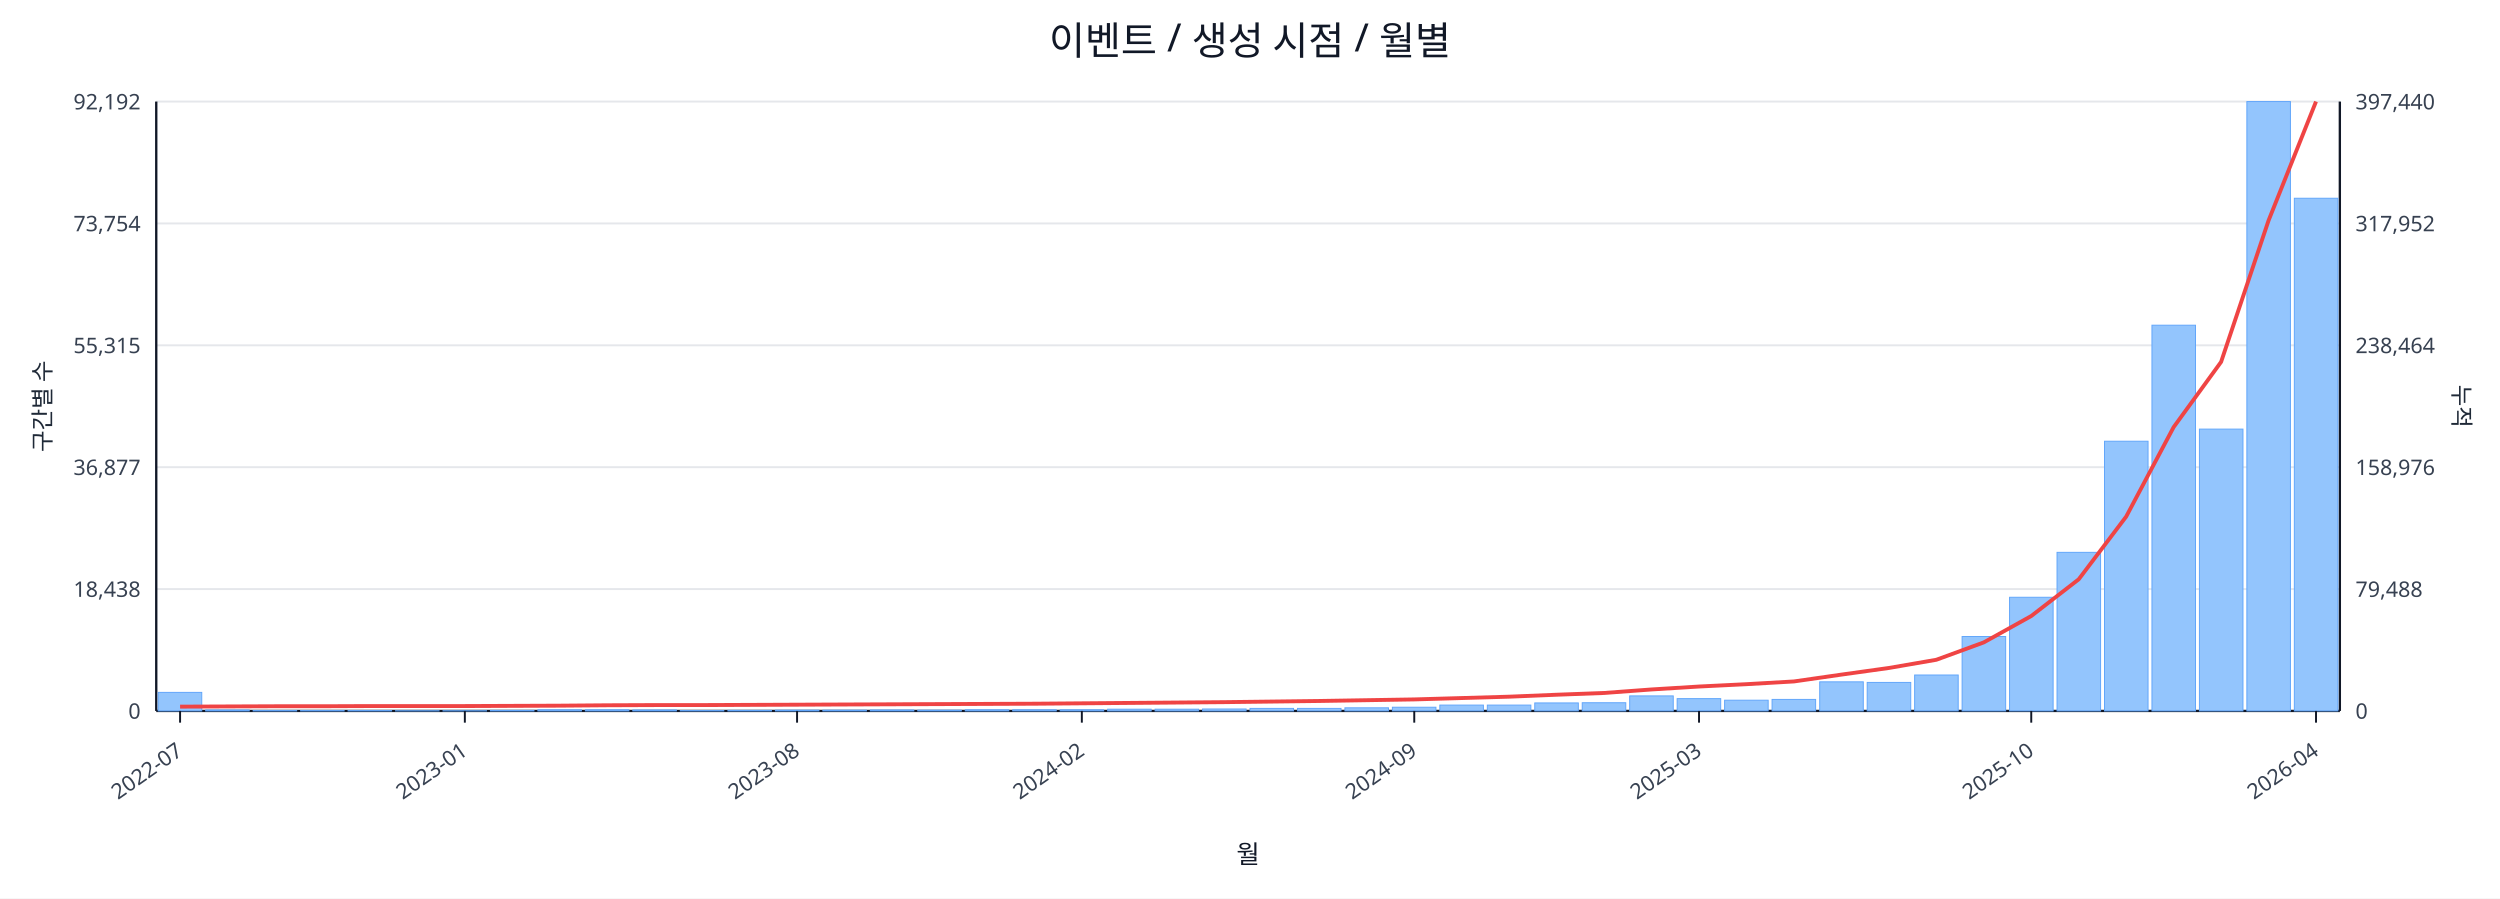
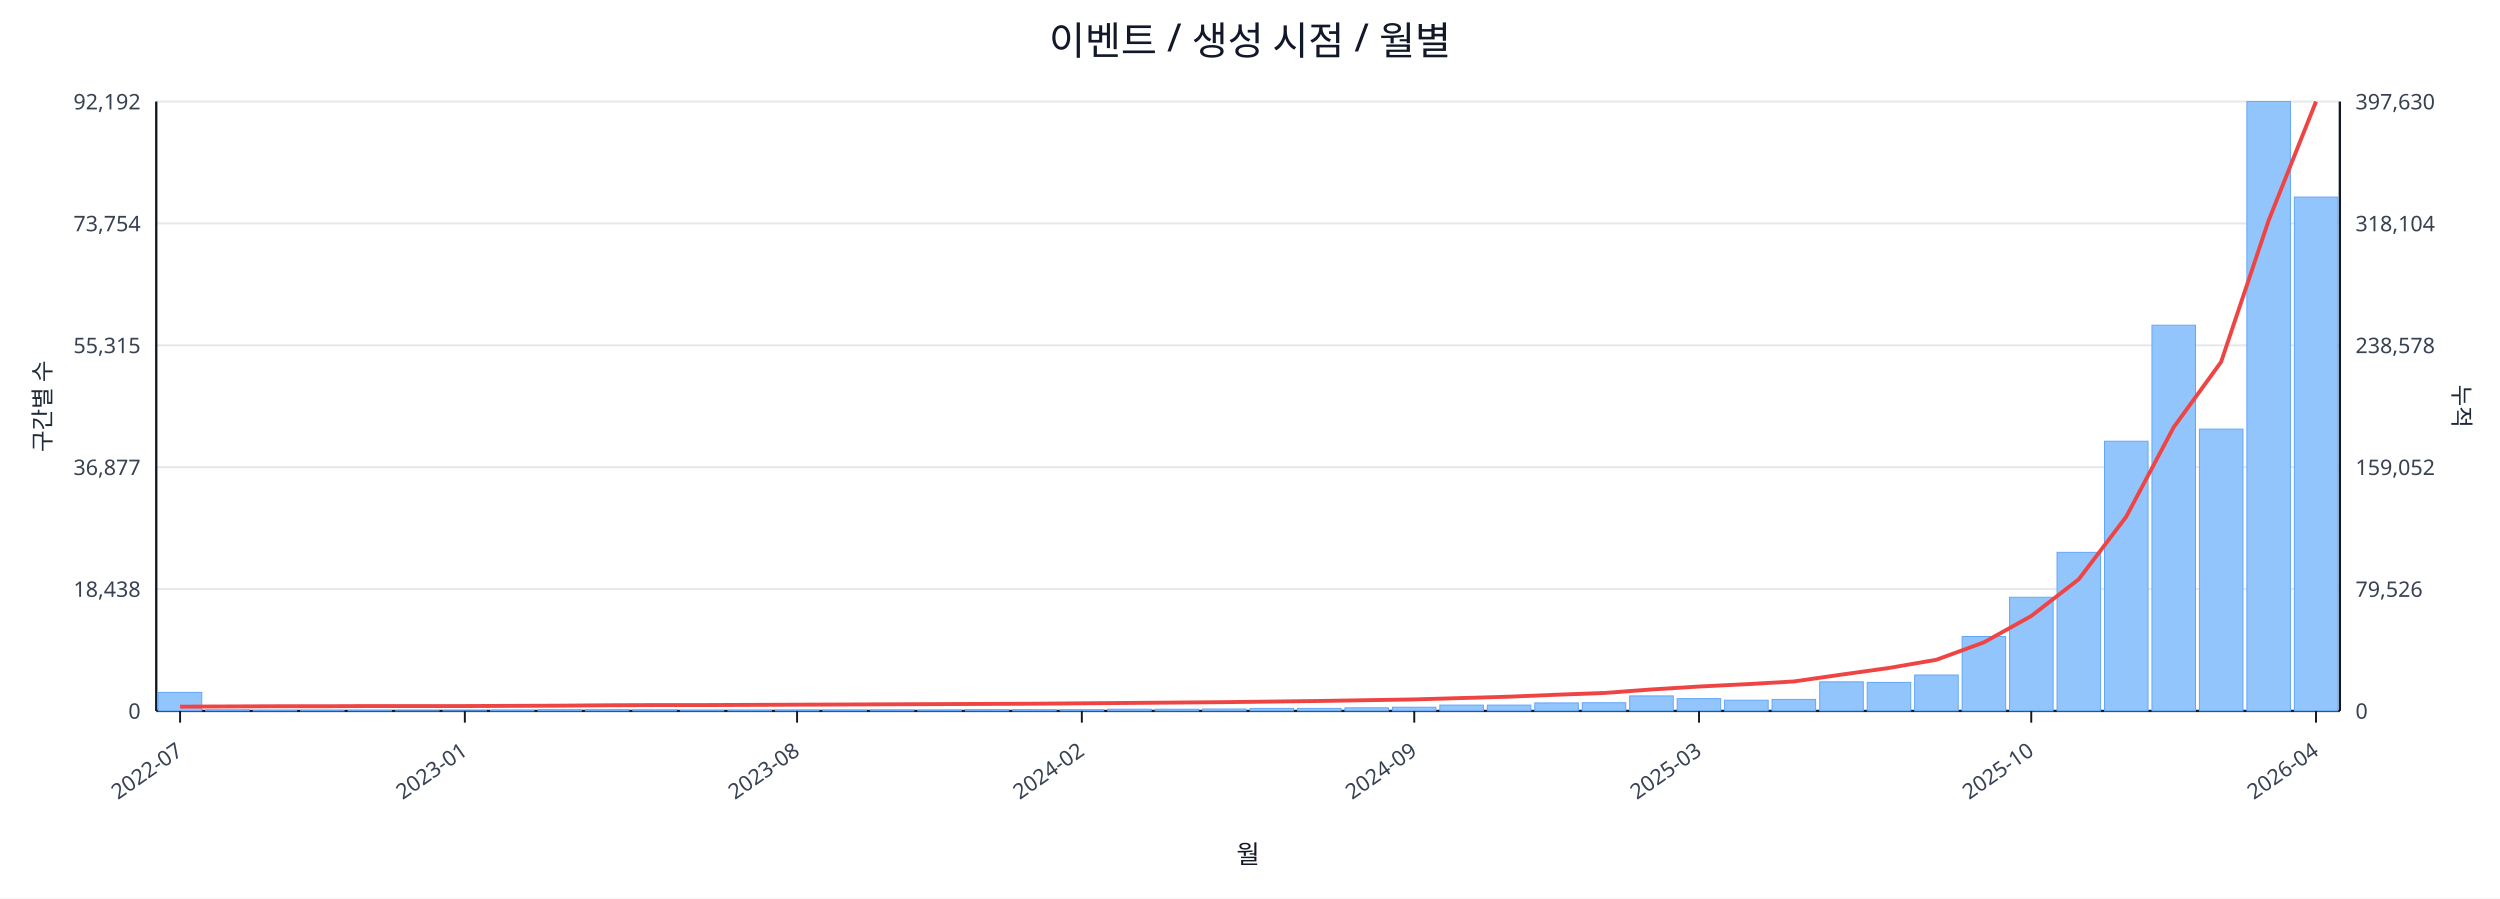
<svg xmlns="http://www.w3.org/2000/svg" width="1280" height="460" viewBox="0 0 1280 460">
  <rect x="0" y="0" width="100%" height="100%" fill="#ffffff" />
  <text x="640.0" y="28" font-size="20" text-anchor="middle" font-family="sans-serif" fill="#111827">이벤트 / 생성 시점 / 월별</text>
  <line x1="80.0" y1="52.0" x2="1198.0" y2="52.0" stroke="#e5e7eb" stroke-width="1" />
  <text x="72.0" y="56.0" font-size="11" text-anchor="end" font-family="sans-serif" fill="#374151">92,192</text>
-   <text x="1206.0" y="56.0" font-size="11" text-anchor="start" font-family="sans-serif" fill="#374151">397,440</text>
+   <text x="1206.0" y="56.0" font-size="11" text-anchor="start" font-family="sans-serif" fill="#374151">397,630</text>
  <line x1="80.0" y1="114.4" x2="1198.0" y2="114.4" stroke="#e5e7eb" stroke-width="1" />
  <text x="72.0" y="118.4" font-size="11" text-anchor="end" font-family="sans-serif" fill="#374151">73,754</text>
-   <text x="1206.0" y="118.4" font-size="11" text-anchor="start" font-family="sans-serif" fill="#374151">317,952</text>
+   <text x="1206.0" y="118.4" font-size="11" text-anchor="start" font-family="sans-serif" fill="#374151">318,104</text>
  <line x1="80.0" y1="176.8" x2="1198.0" y2="176.8" stroke="#e5e7eb" stroke-width="1" />
  <text x="72.0" y="180.8" font-size="11" text-anchor="end" font-family="sans-serif" fill="#374151">55,315</text>
-   <text x="1206.0" y="180.8" font-size="11" text-anchor="start" font-family="sans-serif" fill="#374151">238,464</text>
+   <text x="1206.0" y="180.8" font-size="11" text-anchor="start" font-family="sans-serif" fill="#374151">238,578</text>
  <line x1="80.0" y1="239.2" x2="1198.0" y2="239.2" stroke="#e5e7eb" stroke-width="1" />
  <text x="72.0" y="243.2" font-size="11" text-anchor="end" font-family="sans-serif" fill="#374151">36,877</text>
-   <text x="1206.0" y="243.2" font-size="11" text-anchor="start" font-family="sans-serif" fill="#374151">158,976</text>
+   <text x="1206.0" y="243.2" font-size="11" text-anchor="start" font-family="sans-serif" fill="#374151">159,052</text>
  <line x1="80.0" y1="301.6" x2="1198.0" y2="301.6" stroke="#e5e7eb" stroke-width="1" />
  <text x="72.0" y="305.6" font-size="11" text-anchor="end" font-family="sans-serif" fill="#374151">18,438</text>
-   <text x="1206.0" y="305.6" font-size="11" text-anchor="start" font-family="sans-serif" fill="#374151">79,488</text>
+   <text x="1206.0" y="305.6" font-size="11" text-anchor="start" font-family="sans-serif" fill="#374151">79,526</text>
  <line x1="80.0" y1="364.0" x2="1198.0" y2="364.0" stroke="#e5e7eb" stroke-width="1" />
  <text x="72.0" y="368.0" font-size="11" text-anchor="end" font-family="sans-serif" fill="#374151">0</text>
  <text x="1206.0" y="368.0" font-size="11" text-anchor="start" font-family="sans-serif" fill="#374151">0</text>
  <line x1="80.0" y1="364.0" x2="1198.0" y2="364.0" stroke="#111827" stroke-width="1.2" />
  <line x1="80.0" y1="52.0" x2="80.0" y2="364.0" stroke="#111827" stroke-width="1.2" />
  <line x1="1198.0" y1="52.0" x2="1198.0" y2="364.0" stroke="#111827" stroke-width="1.2" />
  <rect x="81.0" y="354.5" width="22.3" height="9.5" fill="#93c5fd" stroke="#60a5fa" stroke-width="0.5" />
  <rect x="105.3" y="363.5" width="22.3" height="0.5" fill="#93c5fd" stroke="#60a5fa" stroke-width="0.5" />
  <rect x="129.6" y="363.8" width="22.3" height="0.2" fill="#93c5fd" stroke="#60a5fa" stroke-width="0.5" />
  <rect x="153.9" y="363.8" width="22.3" height="0.2" fill="#93c5fd" stroke="#60a5fa" stroke-width="0.5" />
  <rect x="178.2" y="363.8" width="22.3" height="0.2" fill="#93c5fd" stroke="#60a5fa" stroke-width="0.5" />
  <rect x="202.5" y="363.9" width="22.3" height="0.1" fill="#93c5fd" stroke="#60a5fa" stroke-width="0.5" />
  <rect x="226.8" y="363.9" width="22.3" height="0.1" fill="#93c5fd" stroke="#60a5fa" stroke-width="0.5" />
  <rect x="251.1" y="363.7" width="22.3" height="0.3" fill="#93c5fd" stroke="#60a5fa" stroke-width="0.5" />
  <rect x="275.4" y="363.4" width="22.3" height="0.6" fill="#93c5fd" stroke="#60a5fa" stroke-width="0.5" />
  <rect x="299.7" y="363.4" width="22.3" height="0.6" fill="#93c5fd" stroke="#60a5fa" stroke-width="0.5" />
  <rect x="324.0" y="363.5" width="22.3" height="0.5" fill="#93c5fd" stroke="#60a5fa" stroke-width="0.5" />
  <rect x="348.3" y="363.8" width="22.3" height="0.2" fill="#93c5fd" stroke="#60a5fa" stroke-width="0.5" />
  <rect x="372.7" y="363.7" width="22.3" height="0.3" fill="#93c5fd" stroke="#60a5fa" stroke-width="0.5" />
  <rect x="397.0" y="363.6" width="22.3" height="0.4" fill="#93c5fd" stroke="#60a5fa" stroke-width="0.5" />
  <rect x="421.3" y="363.6" width="22.3" height="0.4" fill="#93c5fd" stroke="#60a5fa" stroke-width="0.5" />
  <rect x="445.6" y="363.5" width="22.3" height="0.5" fill="#93c5fd" stroke="#60a5fa" stroke-width="0.5" />
  <rect x="469.9" y="363.6" width="22.3" height="0.4" fill="#93c5fd" stroke="#60a5fa" stroke-width="0.5" />
  <rect x="494.2" y="363.4" width="22.3" height="0.6" fill="#93c5fd" stroke="#60a5fa" stroke-width="0.5" />
  <rect x="518.5" y="363.4" width="22.3" height="0.6" fill="#93c5fd" stroke="#60a5fa" stroke-width="0.5" />
  <rect x="542.8" y="363.4" width="22.3" height="0.6" fill="#93c5fd" stroke="#60a5fa" stroke-width="0.5" />
  <rect x="567.1" y="363.1" width="22.3" height="0.9" fill="#93c5fd" stroke="#60a5fa" stroke-width="0.5" />
  <rect x="591.4" y="363.1" width="22.3" height="0.9" fill="#93c5fd" stroke="#60a5fa" stroke-width="0.5" />
  <rect x="615.7" y="363.0" width="22.3" height="1.0" fill="#93c5fd" stroke="#60a5fa" stroke-width="0.5" />
  <rect x="640.0" y="362.7" width="22.3" height="1.3" fill="#93c5fd" stroke="#60a5fa" stroke-width="0.5" />
  <rect x="664.3" y="362.7" width="22.3" height="1.3" fill="#93c5fd" stroke="#60a5fa" stroke-width="0.5" />
  <rect x="688.6" y="362.4" width="22.3" height="1.6" fill="#93c5fd" stroke="#60a5fa" stroke-width="0.5" />
  <rect x="712.9" y="362.1" width="22.3" height="1.9" fill="#93c5fd" stroke="#60a5fa" stroke-width="0.5" />
  <rect x="737.2" y="361.0" width="22.3" height="3.0" fill="#93c5fd" stroke="#60a5fa" stroke-width="0.5" />
  <rect x="761.5" y="361.0" width="22.3" height="3.0" fill="#93c5fd" stroke="#60a5fa" stroke-width="0.5" />
  <rect x="785.8" y="359.9" width="22.3" height="4.1" fill="#93c5fd" stroke="#60a5fa" stroke-width="0.5" />
  <rect x="810.1" y="359.8" width="22.3" height="4.2" fill="#93c5fd" stroke="#60a5fa" stroke-width="0.5" />
  <rect x="834.4" y="356.3" width="22.3" height="7.7" fill="#93c5fd" stroke="#60a5fa" stroke-width="0.5" />
  <rect x="858.7" y="357.7" width="22.3" height="6.3" fill="#93c5fd" stroke="#60a5fa" stroke-width="0.5" />
  <rect x="883.0" y="358.5" width="22.3" height="5.5" fill="#93c5fd" stroke="#60a5fa" stroke-width="0.5" />
  <rect x="907.3" y="358.1" width="22.3" height="5.9" fill="#93c5fd" stroke="#60a5fa" stroke-width="0.5" />
  <rect x="931.7" y="349.1" width="22.3" height="14.9" fill="#93c5fd" stroke="#60a5fa" stroke-width="0.5" />
  <rect x="956.0" y="349.4" width="22.3" height="14.6" fill="#93c5fd" stroke="#60a5fa" stroke-width="0.5" />
  <rect x="980.3" y="345.6" width="22.3" height="18.4" fill="#93c5fd" stroke="#60a5fa" stroke-width="0.5" />
  <rect x="1004.6" y="325.9" width="22.3" height="38.1" fill="#93c5fd" stroke="#60a5fa" stroke-width="0.5" />
  <rect x="1028.9" y="305.8" width="22.3" height="58.2" fill="#93c5fd" stroke="#60a5fa" stroke-width="0.5" />
  <rect x="1053.2" y="282.8" width="22.3" height="81.2" fill="#93c5fd" stroke="#60a5fa" stroke-width="0.5" />
  <rect x="1077.5" y="225.9" width="22.3" height="138.1" fill="#93c5fd" stroke="#60a5fa" stroke-width="0.5" />
  <rect x="1101.8" y="166.5" width="22.3" height="197.5" fill="#93c5fd" stroke="#60a5fa" stroke-width="0.5" />
  <rect x="1126.1" y="219.7" width="22.3" height="144.3" fill="#93c5fd" stroke="#60a5fa" stroke-width="0.5" />
  <rect x="1150.4" y="52.0" width="22.3" height="312.0" fill="#93c5fd" stroke="#60a5fa" stroke-width="0.5" />
-   <rect x="1174.7" y="101.5" width="22.3" height="262.5" fill="#93c5fd" stroke="#60a5fa" stroke-width="0.5" />
-   <polyline fill="none" stroke="#ef4444" stroke-width="2" points="92.2,361.8 116.5,361.7 140.8,361.6 165.1,361.6 189.4,361.5 213.7,361.5 238.0,361.5 262.3,361.4 286.6,361.3 310.9,361.1 335.2,361.0 359.5,361.0 383.8,360.9 408.1,360.8 432.4,360.7 456.7,360.6 481.0,360.5 505.3,360.4 529.6,360.3 553.9,360.1 578.2,359.9 602.5,359.7 626.8,359.5 651.2,359.2 675.5,358.9 699.8,358.5 724.1,358.1 748.4,357.4 772.7,356.7 797.0,355.7 821.3,354.8 845.6,353.0 869.9,351.5 894.2,350.3 918.5,348.9 942.8,345.4 967.1,342.0 991.4,337.8 1015.7,328.9 1040.0,315.4 1064.3,296.6 1088.6,264.5 1112.9,218.7 1137.2,185.3 1161.5,112.9 1185.8,52.0" />
+   <rect x="1174.7" y="100.9" width="22.3" height="263.1" fill="#93c5fd" stroke="#60a5fa" stroke-width="0.5" />
+   <polyline fill="none" stroke="#ef4444" stroke-width="2" points="92.2,361.8 116.5,361.7 140.8,361.6 165.1,361.6 189.4,361.5 213.7,361.5 238.0,361.5 262.3,361.4 286.6,361.3 310.9,361.1 335.2,361.0 359.5,361.0 383.8,360.9 408.1,360.8 432.4,360.7 456.7,360.6 481.0,360.5 505.3,360.4 529.6,360.3 553.9,360.1 578.2,359.9 602.5,359.7 626.8,359.5 651.2,359.2 675.5,358.9 699.8,358.5 724.1,358.1 748.4,357.4 772.7,356.7 797.0,355.7 821.3,354.8 845.6,353.0 869.9,351.5 894.2,350.3 918.5,348.9 942.8,345.4 967.1,342.0 991.4,337.8 1015.7,328.9 1040.0,315.4 1064.3,296.6 1088.6,264.6 1112.9,218.8 1137.2,185.3 1161.5,113.0 1185.8,52.0" />
  <line x1="92.2" y1="364.0" x2="92.2" y2="370.0" stroke="#111827" stroke-width="1" />
  <text x="94.2" y="386.0" font-size="11" text-anchor="end" transform="rotate(-35 94.2 386.0)" font-family="sans-serif" fill="#374151">2022-07</text>
  <line x1="238.0" y1="364.0" x2="238.0" y2="370.0" stroke="#111827" stroke-width="1" />
  <text x="240.0" y="386.0" font-size="11" text-anchor="end" transform="rotate(-35 240.0 386.0)" font-family="sans-serif" fill="#374151">2023-01</text>
  <line x1="408.1" y1="364.0" x2="408.1" y2="370.0" stroke="#111827" stroke-width="1" />
  <text x="410.1" y="386.0" font-size="11" text-anchor="end" transform="rotate(-35 410.1 386.0)" font-family="sans-serif" fill="#374151">2023-08</text>
  <line x1="553.9" y1="364.0" x2="553.9" y2="370.0" stroke="#111827" stroke-width="1" />
  <text x="555.9" y="386.0" font-size="11" text-anchor="end" transform="rotate(-35 555.9 386.0)" font-family="sans-serif" fill="#374151">2024-02</text>
  <line x1="724.1" y1="364.0" x2="724.1" y2="370.0" stroke="#111827" stroke-width="1" />
  <text x="726.1" y="386.0" font-size="11" text-anchor="end" transform="rotate(-35 726.1 386.0)" font-family="sans-serif" fill="#374151">2024-09</text>
  <line x1="869.9" y1="364.0" x2="869.9" y2="370.0" stroke="#111827" stroke-width="1" />
  <text x="871.9" y="386.0" font-size="11" text-anchor="end" transform="rotate(-35 871.9 386.0)" font-family="sans-serif" fill="#374151">2025-03</text>
  <line x1="1040.0" y1="364.0" x2="1040.0" y2="370.0" stroke="#111827" stroke-width="1" />
  <text x="1042.0" y="386.0" font-size="11" text-anchor="end" transform="rotate(-35 1042.0 386.0)" font-family="sans-serif" fill="#374151">2025-10</text>
  <line x1="1185.8" y1="364.0" x2="1185.8" y2="370.0" stroke="#111827" stroke-width="1" />
  <text x="1187.8" y="386.0" font-size="11" text-anchor="end" transform="rotate(-35 1187.8 386.0)" font-family="sans-serif" fill="#374151">2026-04</text>
  <text x="26" y="208.0" font-size="12" transform="rotate(-90 26 208.0)" text-anchor="middle" font-family="sans-serif" fill="#1f2937">구간별 수</text>
  <text x="1256.0" y="208.0" font-size="12" transform="rotate(90 1256.0 208.0)" text-anchor="middle" font-family="sans-serif" fill="#1f2937">누적</text>
  <text x="639.0" y="442.0" font-size="13" text-anchor="middle" font-family="sans-serif" fill="#111827">월</text>
</svg>
